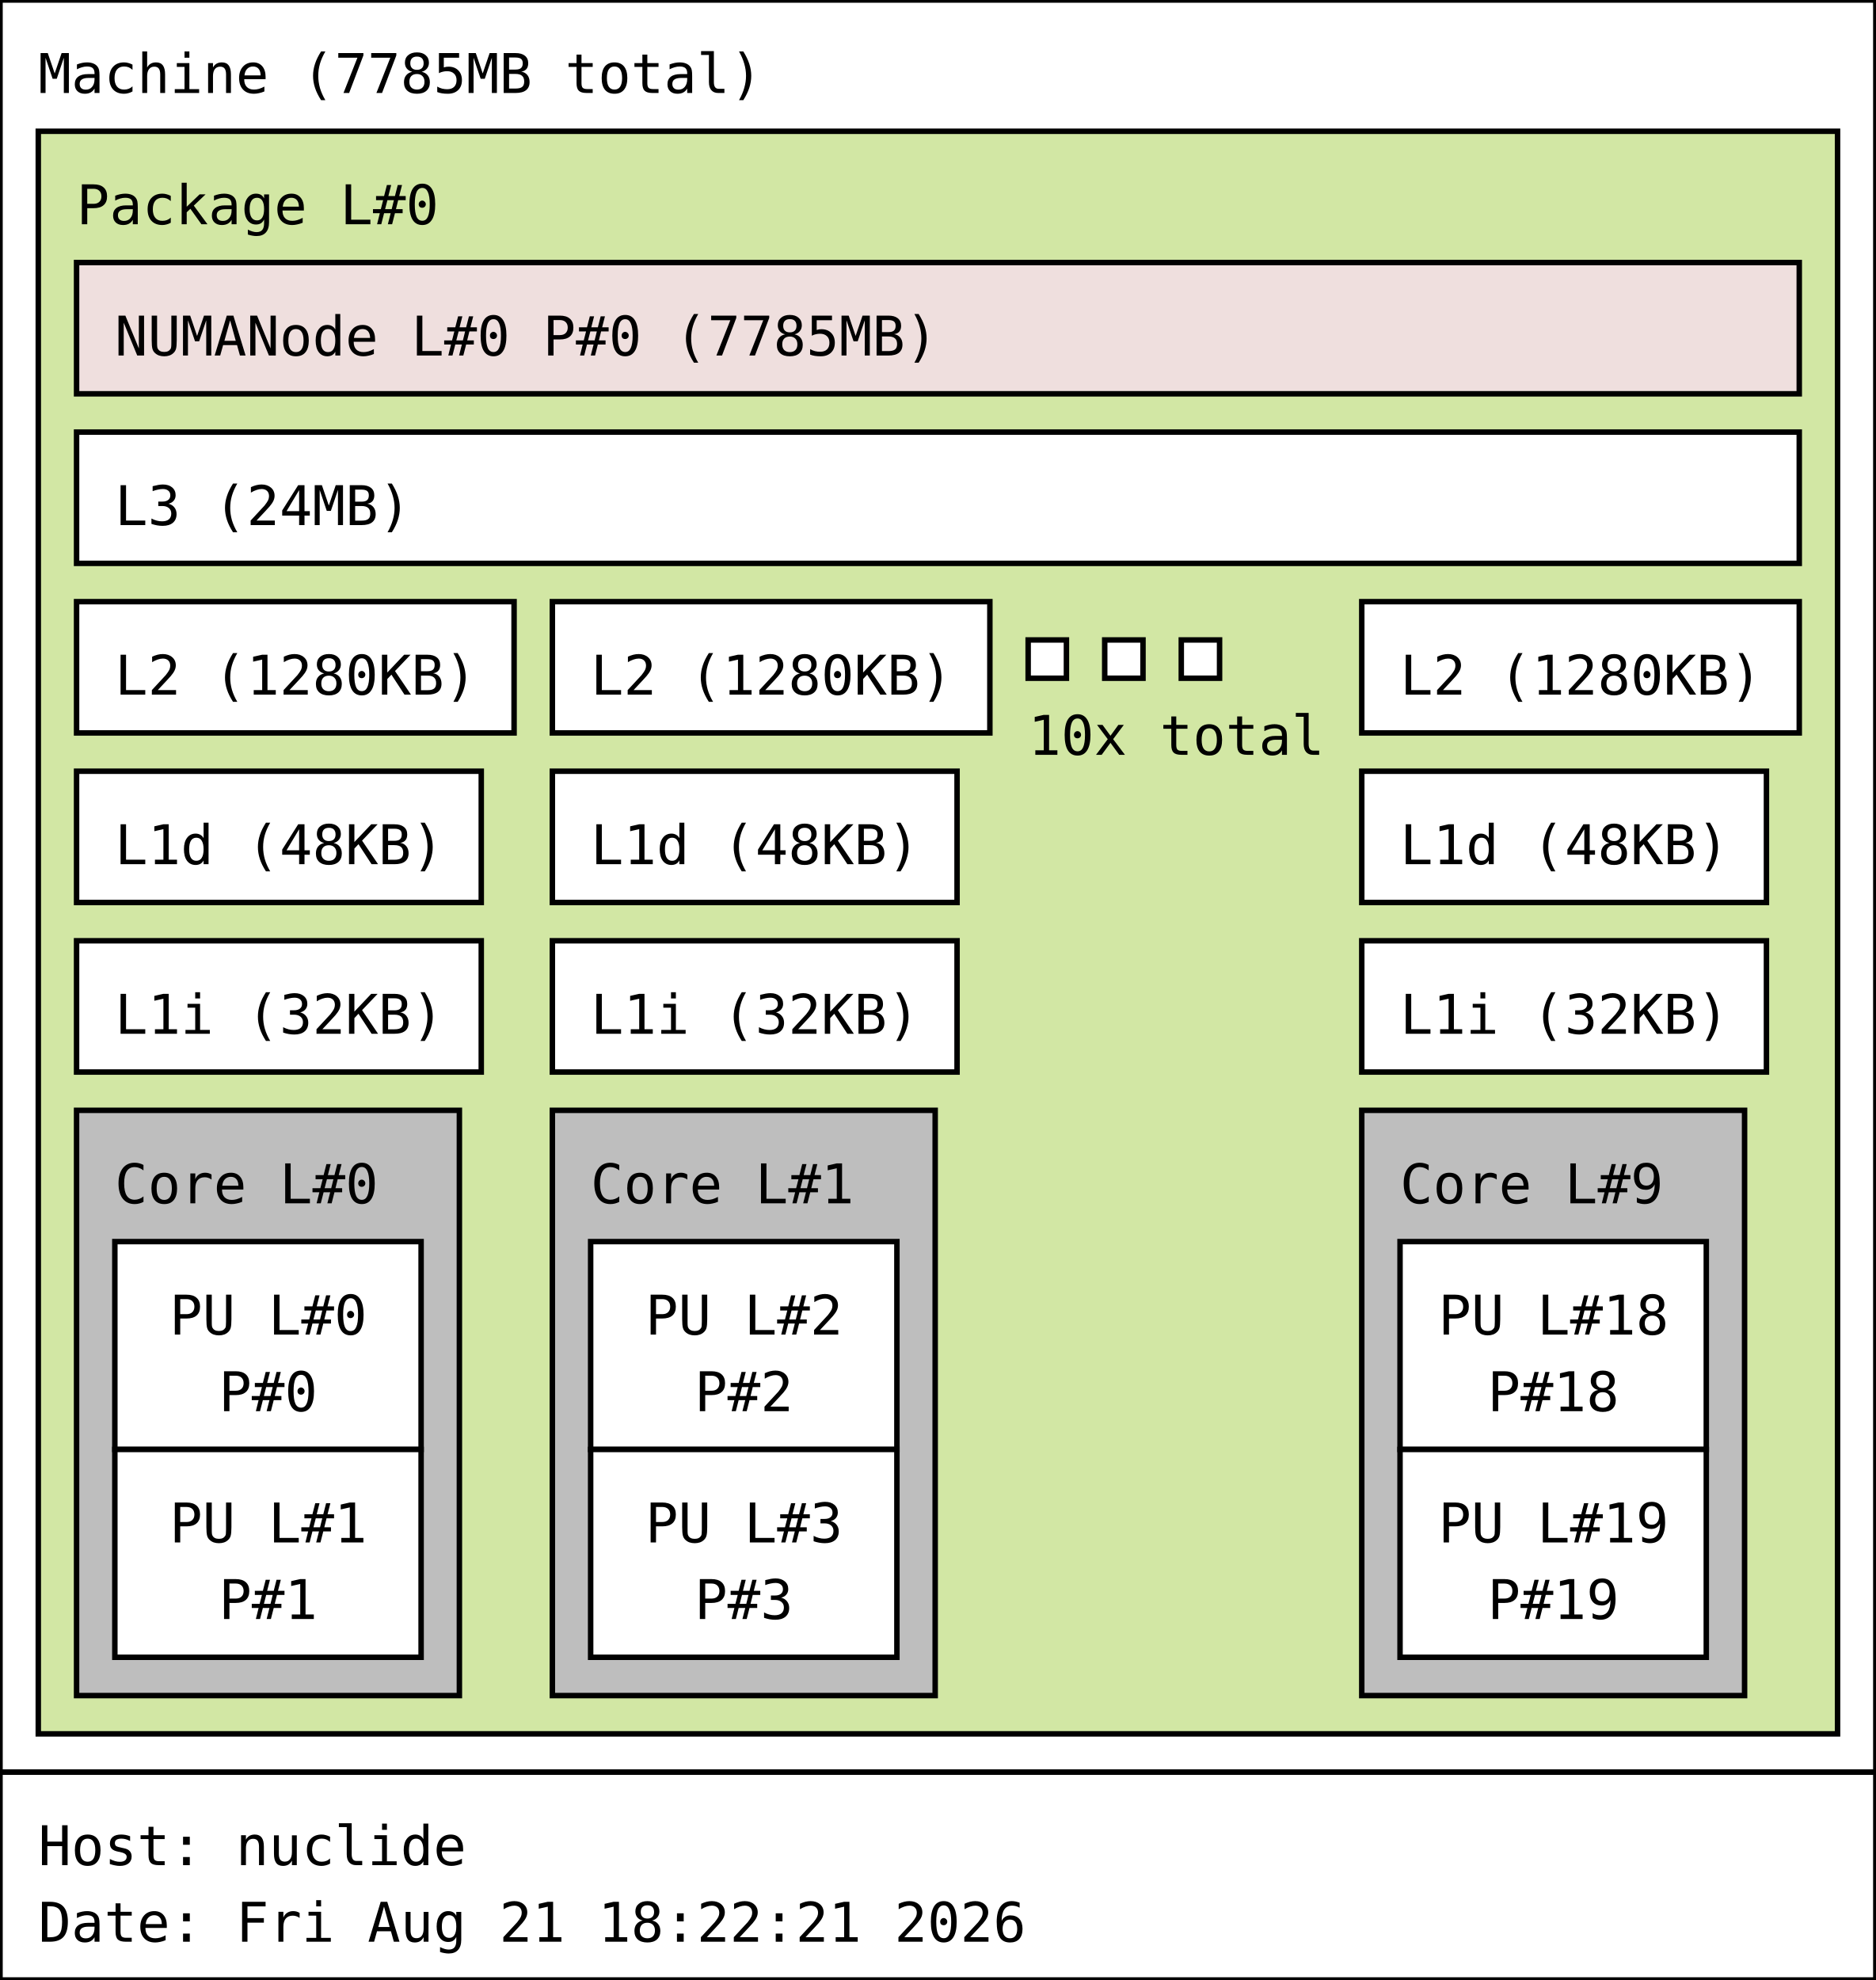
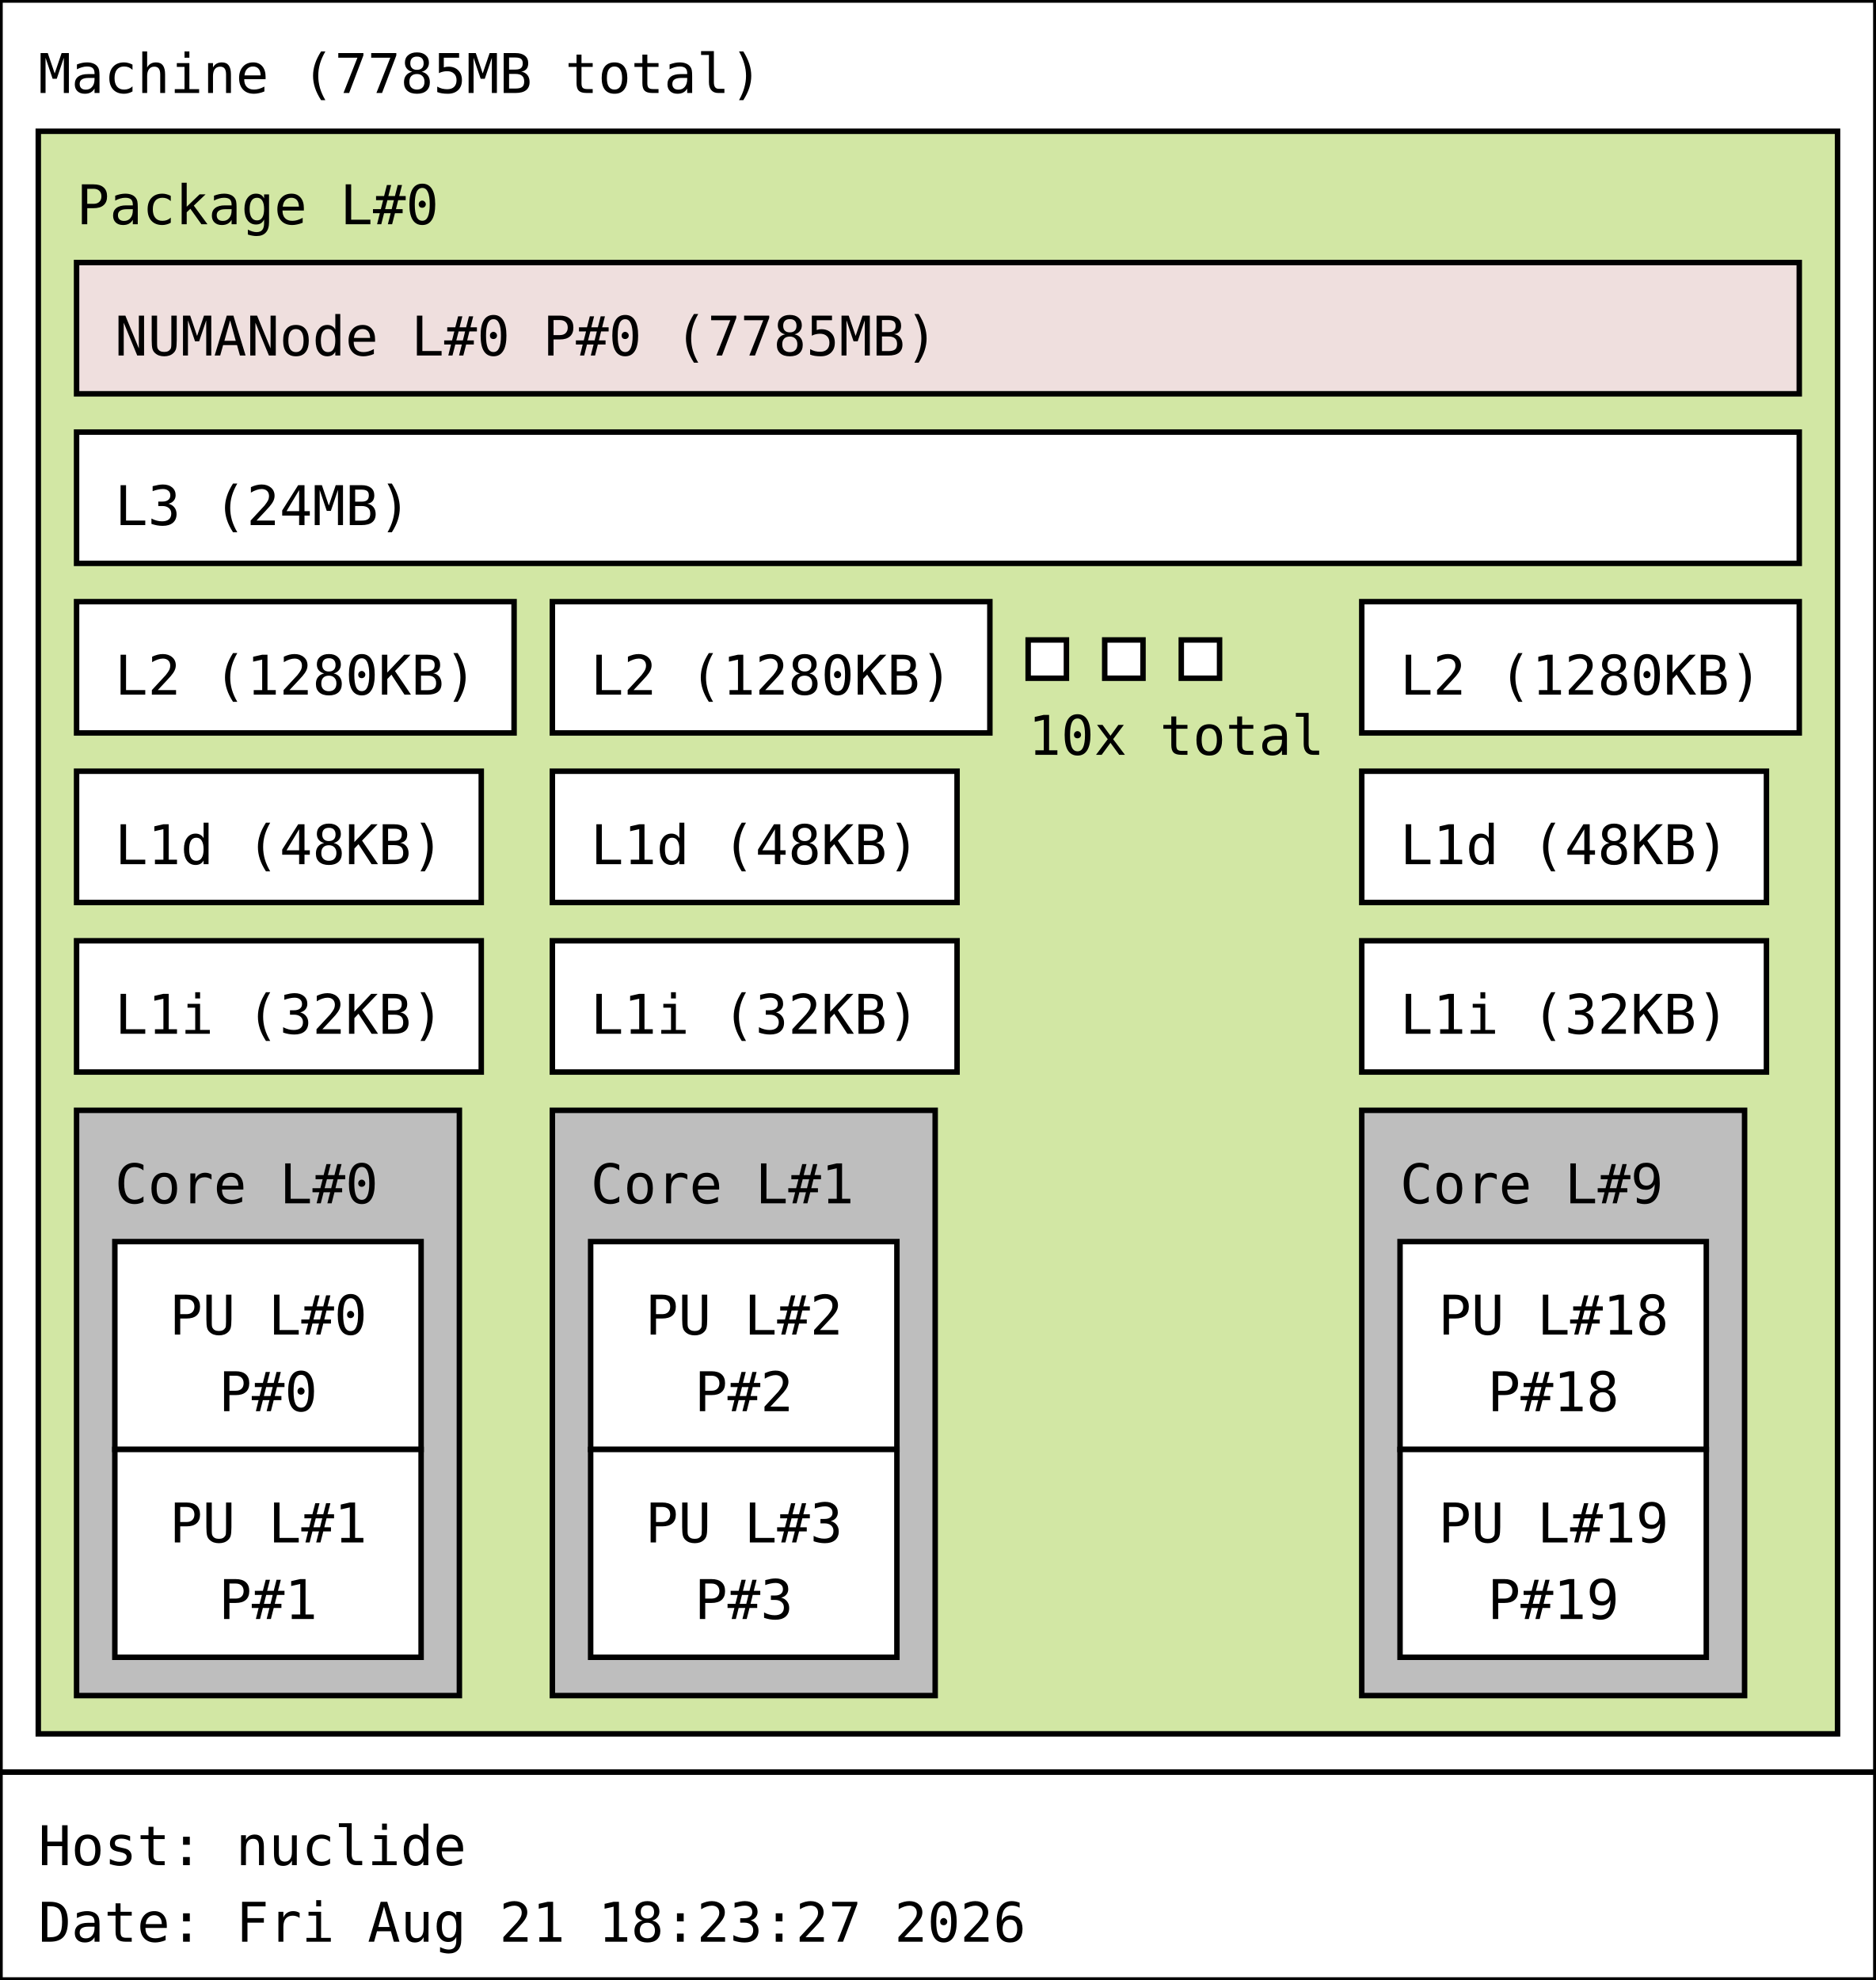
<svg xmlns="http://www.w3.org/2000/svg" width="343px" height="362px" viewBox="0 0 343px 362px" version="1.1">
  <rect id="Machine_0_rect" class="Machine" x="0" y="0" width="343" height="324" fill="rgb(255,255,255)" stroke="rgb(0,0,0)" stroke-width="1" />
  <text id="Machine_0_text" class="Machine" font-family="Monospace" x="7" y="17" fill="rgb(0,0,0)" font-size="10px">Machine (7785MB total)</text>
  <rect id="Package_0_rect" class="Package" x="7" y="24" width="329" height="293" fill="rgb(210,231,164)" stroke="rgb(0,0,0)" stroke-width="1" />
  <text id="Package_0_text" class="Package" font-family="Monospace" x="14" y="41" fill="rgb(0,0,0)" font-size="10px">Package L#0</text>
  <rect id="L3_0_rect" class="L3" x="14" y="79" width="315" height="24" fill="rgb(255,255,255)" stroke="rgb(0,0,0)" stroke-width="1" />
  <text id="L3_0_text" class="L3" font-family="Monospace" x="21" y="96" fill="rgb(0,0,0)" font-size="10px">L3 (24MB)</text>
  <rect id="L2_0_rect" class="L2" x="14" y="110" width="80" height="24" fill="rgb(255,255,255)" stroke="rgb(0,0,0)" stroke-width="1" />
  <text id="L2_0_text" class="L2" font-family="Monospace" x="21" y="127" fill="rgb(0,0,0)" font-size="10px">L2 (1280KB)</text>
  <rect id="L1d_0_rect" class="L1d" x="14" y="141" width="74" height="24" fill="rgb(255,255,255)" stroke="rgb(0,0,0)" stroke-width="1" />
  <text id="L1d_0_text" class="L1d" font-family="Monospace" x="21" y="158" fill="rgb(0,0,0)" font-size="10px">L1d (48KB)</text>
  <rect id="L1i_0_rect" class="L1i" x="14" y="172" width="74" height="24" fill="rgb(255,255,255)" stroke="rgb(0,0,0)" stroke-width="1" />
  <text id="L1i_0_text" class="L1i" font-family="Monospace" x="21" y="189" fill="rgb(0,0,0)" font-size="10px">L1i (32KB)</text>
  <rect id="Core_0_rect" class="Core" x="14" y="203" width="70" height="107" fill="rgb(190,190,190)" stroke="rgb(0,0,0)" stroke-width="1" />
  <text id="Core_0_text" class="Core" font-family="Monospace" x="21" y="220" fill="rgb(0,0,0)" font-size="10px">Core L#0</text>
  <rect id="PU_0_rect" class="PU" x="21" y="227" width="56" height="38" fill="rgb(255,255,255)" stroke="rgb(0,0,0)" stroke-width="1" />
  <text id="PU_0_text" class="PU" font-family="Monospace" x="31" y="244" fill="rgb(0,0,0)" font-size="10px">PU L#0</text>
  <text id="PU_0_text_1" class="PU" font-family="Monospace" x="40" y="258" fill="rgb(0,0,0)" font-size="10px">P#0</text>
  <rect id="PU_1_rect" class="PU" x="21" y="265" width="56" height="38" fill="rgb(255,255,255)" stroke="rgb(0,0,0)" stroke-width="1" />
  <text id="PU_1_text" class="PU" font-family="Monospace" x="31" y="282" fill="rgb(0,0,0)" font-size="10px">PU L#1</text>
  <text id="PU_1_text_1" class="PU" font-family="Monospace" x="40" y="296" fill="rgb(0,0,0)" font-size="10px">P#1</text>
  <rect id="L2_1_rect" class="L2" x="101" y="110" width="80" height="24" fill="rgb(255,255,255)" stroke="rgb(0,0,0)" stroke-width="1" />
  <text id="L2_1_text" class="L2" font-family="Monospace" x="108" y="127" fill="rgb(0,0,0)" font-size="10px">L2 (1280KB)</text>
  <rect id="L1d_1_rect" class="L1d" x="101" y="141" width="74" height="24" fill="rgb(255,255,255)" stroke="rgb(0,0,0)" stroke-width="1" />
  <text id="L1d_1_text" class="L1d" font-family="Monospace" x="108" y="158" fill="rgb(0,0,0)" font-size="10px">L1d (48KB)</text>
  <rect id="L1i_1_rect" class="L1i" x="101" y="172" width="74" height="24" fill="rgb(255,255,255)" stroke="rgb(0,0,0)" stroke-width="1" />
  <text id="L1i_1_text" class="L1i" font-family="Monospace" x="108" y="189" fill="rgb(0,0,0)" font-size="10px">L1i (32KB)</text>
  <rect id="Core_1_rect" class="Core" x="101" y="203" width="70" height="107" fill="rgb(190,190,190)" stroke="rgb(0,0,0)" stroke-width="1" />
  <text id="Core_1_text" class="Core" font-family="Monospace" x="108" y="220" fill="rgb(0,0,0)" font-size="10px">Core L#1</text>
  <rect id="PU_2_rect" class="PU" x="108" y="227" width="56" height="38" fill="rgb(255,255,255)" stroke="rgb(0,0,0)" stroke-width="1" />
  <text id="PU_2_text" class="PU" font-family="Monospace" x="118" y="244" fill="rgb(0,0,0)" font-size="10px">PU L#2</text>
  <text id="PU_2_text_1" class="PU" font-family="Monospace" x="127" y="258" fill="rgb(0,0,0)" font-size="10px">P#2</text>
  <rect id="PU_3_rect" class="PU" x="108" y="265" width="56" height="38" fill="rgb(255,255,255)" stroke="rgb(0,0,0)" stroke-width="1" />
  <text id="PU_3_text" class="PU" font-family="Monospace" x="118" y="282" fill="rgb(0,0,0)" font-size="10px">PU L#3</text>
  <text id="PU_3_text_1" class="PU" font-family="Monospace" x="127" y="296" fill="rgb(0,0,0)" font-size="10px">P#3</text>
  <rect id="L2_2_rect" class="L2" x="188" y="117" width="7" height="7" fill="rgb(255,255,255)" stroke="rgb(0,0,0)" stroke-width="1" />
  <rect id="L2_2_rect" class="L2" x="202" y="117" width="7" height="7" fill="rgb(255,255,255)" stroke="rgb(0,0,0)" stroke-width="1" />
  <rect id="L2_2_rect" class="L2" x="216" y="117" width="7" height="7" fill="rgb(255,255,255)" stroke="rgb(0,0,0)" stroke-width="1" />
  <text id="L2_2_text" class="L2" font-family="Monospace" x="188" y="138" fill="rgb(0,0,0)" font-size="10px">10x total</text>
  <rect id="L2_9_rect" class="L2" x="249" y="110" width="80" height="24" fill="rgb(255,255,255)" stroke="rgb(0,0,0)" stroke-width="1" />
  <text id="L2_9_text" class="L2" font-family="Monospace" x="256" y="127" fill="rgb(0,0,0)" font-size="10px">L2 (1280KB)</text>
  <rect id="L1d_9_rect" class="L1d" x="249" y="141" width="74" height="24" fill="rgb(255,255,255)" stroke="rgb(0,0,0)" stroke-width="1" />
  <text id="L1d_9_text" class="L1d" font-family="Monospace" x="256" y="158" fill="rgb(0,0,0)" font-size="10px">L1d (48KB)</text>
  <rect id="L1i_9_rect" class="L1i" x="249" y="172" width="74" height="24" fill="rgb(255,255,255)" stroke="rgb(0,0,0)" stroke-width="1" />
  <text id="L1i_9_text" class="L1i" font-family="Monospace" x="256" y="189" fill="rgb(0,0,0)" font-size="10px">L1i (32KB)</text>
  <rect id="Core_9_rect" class="Core" x="249" y="203" width="70" height="107" fill="rgb(190,190,190)" stroke="rgb(0,0,0)" stroke-width="1" />
  <text id="Core_9_text" class="Core" font-family="Monospace" x="256" y="220" fill="rgb(0,0,0)" font-size="10px">Core L#9</text>
  <rect id="PU_18_rect" class="PU" x="256" y="227" width="56" height="38" fill="rgb(255,255,255)" stroke="rgb(0,0,0)" stroke-width="1" />
  <text id="PU_18_text" class="PU" font-family="Monospace" x="263" y="244" fill="rgb(0,0,0)" font-size="10px">PU L#18</text>
  <text id="PU_18_text_1" class="PU" font-family="Monospace" x="272" y="258" fill="rgb(0,0,0)" font-size="10px">P#18</text>
  <rect id="PU_19_rect" class="PU" x="256" y="265" width="56" height="38" fill="rgb(255,255,255)" stroke="rgb(0,0,0)" stroke-width="1" />
  <text id="PU_19_text" class="PU" font-family="Monospace" x="263" y="282" fill="rgb(0,0,0)" font-size="10px">PU L#19</text>
  <text id="PU_19_text_1" class="PU" font-family="Monospace" x="272" y="296" fill="rgb(0,0,0)" font-size="10px">P#19</text>
  <rect id="NUMANode_0_rect" class="NUMANode" x="14" y="48" width="315" height="24" fill="rgb(239,223,222)" stroke="rgb(0,0,0)" stroke-width="1" />
  <text id="NUMANode_0_text" class="NUMANode" font-family="Monospace" x="21" y="65" fill="rgb(0,0,0)" font-size="10px">NUMANode L#0 P#0 (7785MB)</text>
  <rect id="anon_rect" x="0" y="324" width="343" height="38" fill="rgb(255,255,255)" stroke="rgb(0,0,0)" stroke-width="1" />
  <text id="anon_text" font-family="Monospace" x="7" y="341" fill="rgb(0,0,0)" font-size="10px">Host: nuclide</text>
-   <text id="anon_text_1" font-family="Monospace" x="7" y="355" fill="rgb(0,0,0)" font-size="10px">Date: Fri Aug 21 18:22:21 2026</text>
+   <text id="anon_text_1" font-family="Monospace" x="7" y="355" fill="rgb(0,0,0)" font-size="10px">Date: Fri Aug 21 18:23:27 2026</text>
</svg>
